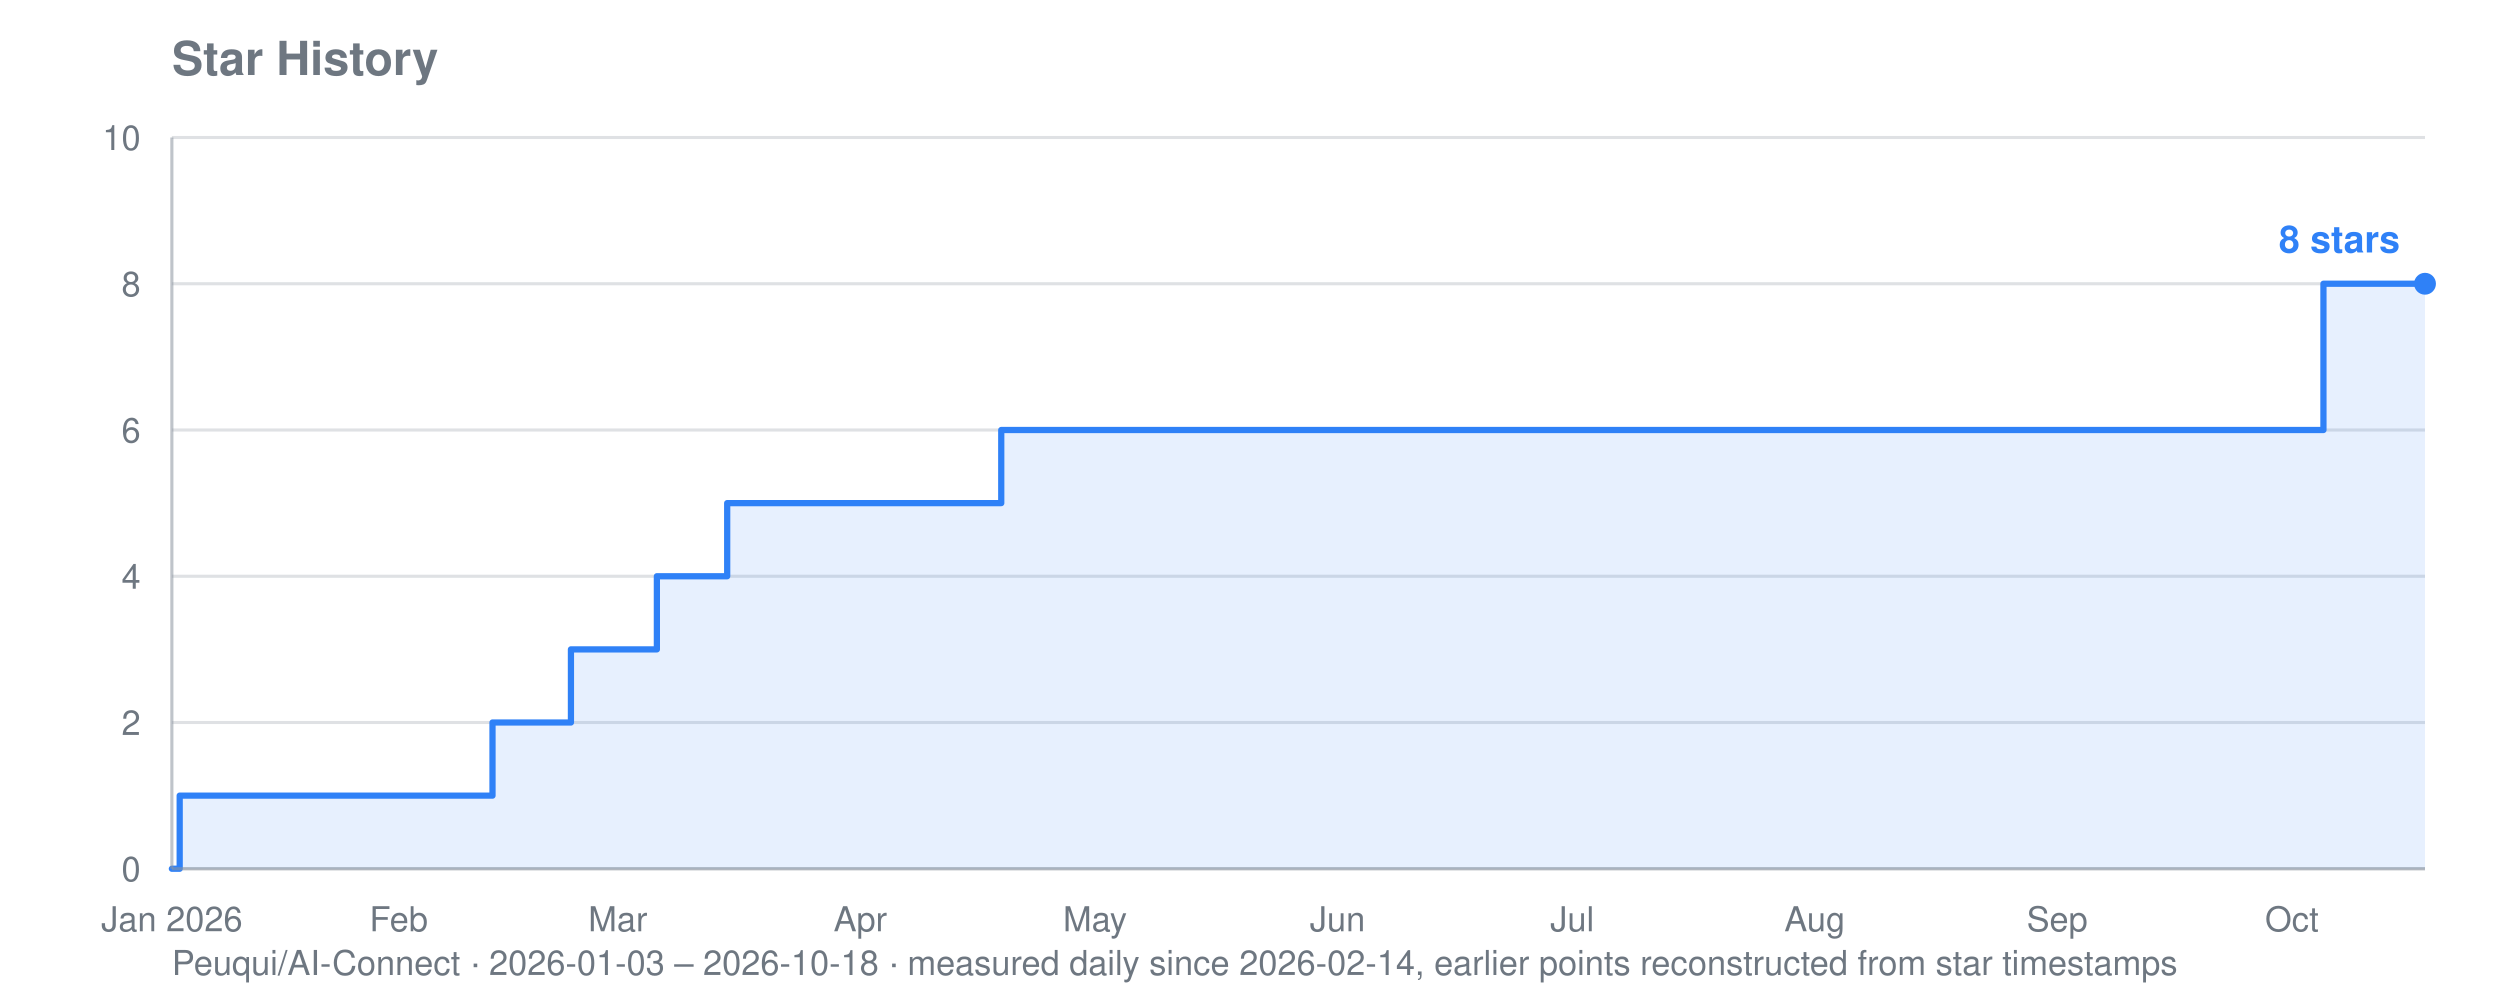
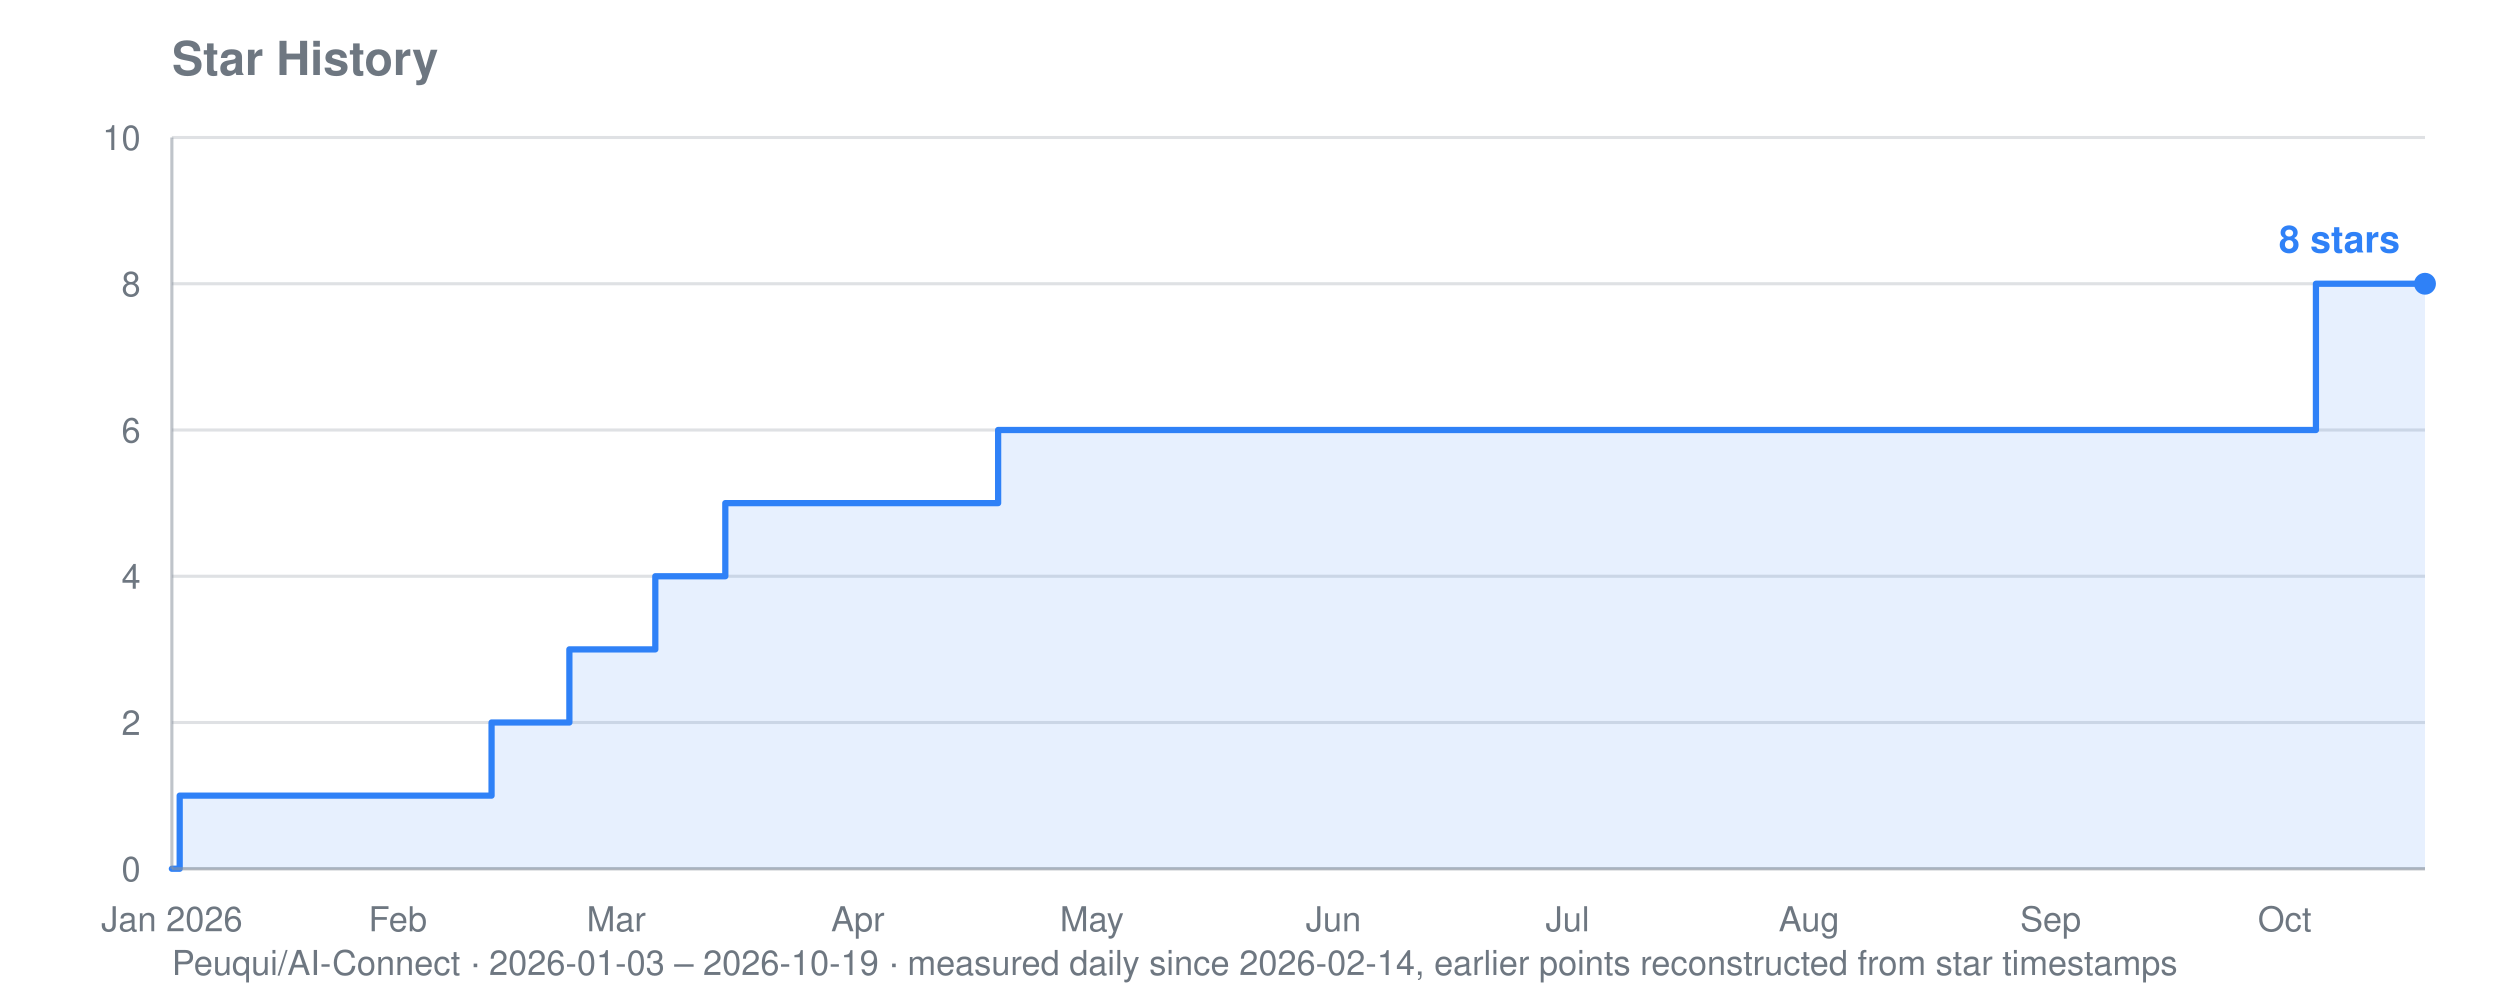
<svg xmlns="http://www.w3.org/2000/svg" viewBox="0 0 800 320" width="800" height="320" role="img" aria-label="Star history for Peuqui/AI-Connect: 8 stars">
  <text font-family="system-ui, -apple-system, Segoe UI, Helvetica, Arial, sans-serif" font-size="15" font-weight="600" fill="#6e7781" x="55" y="24">Star History</text>
-   <text font-family="system-ui, -apple-system, Segoe UI, Helvetica, Arial, sans-serif" font-size="11" fill="#6e7781" x="55" y="312">Peuqui/AI-Connect · 2026-01-03 – 2026-10-18 · measured daily since 2026-02-14, earlier points reconstructed from star timestamps</text>
+   <text font-family="system-ui, -apple-system, Segoe UI, Helvetica, Arial, sans-serif" font-size="11" fill="#6e7781" x="55" y="312">Peuqui/AI-Connect · 2026-01-03 – 2026-10-19 · measured daily since 2026-02-14, earlier points reconstructed from star timestamps</text>
  <line stroke="#8b949e" stroke-width="1" opacity="0.28" x1="55" y1="278.0" x2="776" y2="278.0" />
  <text font-family="system-ui, -apple-system, Segoe UI, Helvetica, Arial, sans-serif" font-size="11" fill="#6e7781" x="45" y="282.0" text-anchor="end">0</text>
  <line stroke="#8b949e" stroke-width="1" opacity="0.28" x1="55" y1="231.2" x2="776" y2="231.2" />
  <text font-family="system-ui, -apple-system, Segoe UI, Helvetica, Arial, sans-serif" font-size="11" fill="#6e7781" x="45" y="235.2" text-anchor="end">2</text>
  <line stroke="#8b949e" stroke-width="1" opacity="0.28" x1="55" y1="184.4" x2="776" y2="184.4" />
  <text font-family="system-ui, -apple-system, Segoe UI, Helvetica, Arial, sans-serif" font-size="11" fill="#6e7781" x="45" y="188.4" text-anchor="end">4</text>
  <line stroke="#8b949e" stroke-width="1" opacity="0.28" x1="55" y1="137.6" x2="776" y2="137.6" />
  <text font-family="system-ui, -apple-system, Segoe UI, Helvetica, Arial, sans-serif" font-size="11" fill="#6e7781" x="45" y="141.6" text-anchor="end">6</text>
  <line stroke="#8b949e" stroke-width="1" opacity="0.28" x1="55" y1="90.8" x2="776" y2="90.8" />
  <text font-family="system-ui, -apple-system, Segoe UI, Helvetica, Arial, sans-serif" font-size="11" fill="#6e7781" x="45" y="94.8" text-anchor="end">8</text>
  <line stroke="#8b949e" stroke-width="1" opacity="0.28" x1="55" y1="44.0" x2="776" y2="44.0" />
  <text font-family="system-ui, -apple-system, Segoe UI, Helvetica, Arial, sans-serif" font-size="11" fill="#6e7781" x="45" y="48.0" text-anchor="end">10</text>
  <text font-family="system-ui, -apple-system, Segoe UI, Helvetica, Arial, sans-serif" font-size="11" fill="#6e7781" x="55.0" y="298" text-anchor="middle">Jan 2026</text>
-   <text font-family="system-ui, -apple-system, Segoe UI, Helvetica, Arial, sans-serif" font-size="11" fill="#6e7781" x="127.6" y="298" text-anchor="middle">Feb</text>
-   <text font-family="system-ui, -apple-system, Segoe UI, Helvetica, Arial, sans-serif" font-size="11" fill="#6e7781" x="197.7" y="298" text-anchor="middle">Mar</text>
-   <text font-family="system-ui, -apple-system, Segoe UI, Helvetica, Arial, sans-serif" font-size="11" fill="#6e7781" x="275.3" y="298" text-anchor="middle">Apr</text>
-   <text font-family="system-ui, -apple-system, Segoe UI, Helvetica, Arial, sans-serif" font-size="11" fill="#6e7781" x="350.4" y="298" text-anchor="middle">May</text>
-   <text font-family="system-ui, -apple-system, Segoe UI, Helvetica, Arial, sans-serif" font-size="11" fill="#6e7781" x="428.0" y="298" text-anchor="middle">Jun</text>
-   <text font-family="system-ui, -apple-system, Segoe UI, Helvetica, Arial, sans-serif" font-size="11" fill="#6e7781" x="503.1" y="298" text-anchor="middle">Jul</text>
-   <text font-family="system-ui, -apple-system, Segoe UI, Helvetica, Arial, sans-serif" font-size="11" fill="#6e7781" x="580.7" y="298" text-anchor="middle">Aug</text>
-   <text font-family="system-ui, -apple-system, Segoe UI, Helvetica, Arial, sans-serif" font-size="11" fill="#6e7781" x="658.3" y="298" text-anchor="middle">Sep</text>
-   <text font-family="system-ui, -apple-system, Segoe UI, Helvetica, Arial, sans-serif" font-size="11" fill="#6e7781" x="733.4" y="298" text-anchor="middle">Oct</text>
-   <polygon fill="#2f81f7" opacity="0.12" points="55.0,278.0 55.0,278.0 57.5,278.0 57.5,254.6 157.6,254.6 157.6,231.2 160.1,231.2 160.1,231.2 162.6,231.2 162.6,231.2 165.2,231.2 165.2,231.2 167.7,231.2 167.7,231.2 170.2,231.2 170.2,231.2 172.7,231.2 172.7,231.2 175.2,231.2 175.2,231.2 177.7,231.2 177.7,231.2 180.2,231.2 180.2,231.2 182.7,231.2 182.7,231.2 182.7,231.2 182.7,207.8 182.7,207.8 182.7,207.8 182.7,207.8 182.7,207.8 185.2,207.8 185.2,207.8 187.7,207.8 187.7,207.8 190.2,207.8 190.2,207.8 192.7,207.8 192.7,207.8 195.2,207.8 195.2,207.8 197.7,207.8 197.7,207.8 200.2,207.8 200.2,207.8 202.7,207.8 202.7,207.8 205.2,207.8 205.2,207.8 207.7,207.8 207.7,207.8 210.2,207.8 210.2,184.4 212.7,184.4 212.7,184.4 215.2,184.4 215.2,184.4 217.7,184.4 217.7,184.4 220.2,184.4 220.2,184.4 222.7,184.4 222.7,184.4 225.2,184.4 225.2,184.4 227.7,184.4 227.7,184.4 230.2,184.4 230.2,184.4 232.7,184.4 232.7,161.0 235.2,161.0 235.2,161.0 237.8,161.0 237.8,161.0 240.3,161.0 240.3,161.0 242.8,161.0 242.8,161.0 245.3,161.0 245.3,161.0 247.8,161.0 247.8,161.0 250.3,161.0 250.3,161.0 252.8,161.0 252.8,161.0 255.3,161.0 255.3,161.0 257.8,161.0 257.8,161.0 260.3,161.0 260.3,161.0 262.8,161.0 262.8,161.0 265.3,161.0 265.3,161.0 267.8,161.0 267.8,161.0 270.3,161.0 270.3,161.0 272.8,161.0 272.8,161.0 275.3,161.0 275.3,161.0 277.8,161.0 277.8,161.0 280.3,161.0 280.3,161.0 282.8,161.0 282.8,161.0 285.3,161.0 285.3,161.0 287.8,161.0 287.8,161.0 290.3,161.0 290.3,161.0 292.8,161.0 292.8,161.0 295.3,161.0 295.3,161.0 297.8,161.0 297.8,161.0 300.3,161.0 300.3,161.0 302.8,161.0 302.8,161.0 305.3,161.0 305.3,161.0 307.9,161.0 307.9,161.0 310.4,161.0 310.4,161.0 312.9,161.0 312.9,161.0 315.4,161.0 315.4,161.0 317.9,161.0 317.9,161.0 320.4,161.0 320.4,137.6 322.9,137.6 322.9,137.6 325.4,137.6 325.4,137.6 327.9,137.6 327.9,137.6 330.4,137.6 330.4,137.6 332.9,137.6 332.9,137.6 335.4,137.6 335.4,137.6 337.9,137.6 337.9,137.6 340.4,137.6 340.4,137.6 342.9,137.6 342.9,137.6 345.4,137.6 345.4,137.6 347.9,137.6 347.9,137.6 350.4,137.6 350.4,137.6 352.9,137.6 352.9,137.6 355.4,137.6 355.4,137.6 357.9,137.6 357.9,137.6 360.4,137.6 360.4,137.6 362.9,137.6 362.9,137.6 365.4,137.6 365.4,137.6 367.9,137.6 367.9,137.6 370.4,137.6 370.4,137.6 372.9,137.6 372.9,137.6 375.4,137.6 375.4,137.6 377.9,137.6 377.9,137.6 380.5,137.6 380.5,137.6 383.0,137.6 383.0,137.6 385.5,137.6 385.5,137.6 388.0,137.6 388.0,137.6 390.5,137.6 390.5,137.6 393.0,137.6 393.0,137.6 395.5,137.6 395.5,137.6 398.0,137.6 398.0,137.6 400.5,137.6 400.5,137.6 403.0,137.6 403.0,137.6 405.5,137.6 405.5,137.6 408.0,137.6 408.0,137.6 410.5,137.6 410.5,137.6 413.0,137.6 413.0,137.6 415.5,137.6 415.5,137.6 418.0,137.6 418.0,137.6 420.5,137.6 420.5,137.6 423.0,137.6 423.0,137.6 425.5,137.6 425.5,137.6 428.0,137.6 428.0,137.6 430.5,137.6 430.5,137.6 433.0,137.6 433.0,137.6 435.5,137.6 435.5,137.6 438.0,137.6 438.0,137.6 440.5,137.6 440.5,137.6 443.0,137.6 443.0,137.6 445.5,137.6 445.5,137.6 448.0,137.6 448.0,137.6 450.5,137.6 450.5,137.6 453.1,137.6 453.1,137.6 455.6,137.6 455.6,137.6 458.1,137.6 458.1,137.6 460.6,137.6 460.6,137.6 463.1,137.6 463.1,137.6 465.6,137.6 465.6,137.6 468.1,137.6 468.1,137.6 470.6,137.6 470.6,137.6 473.1,137.6 473.1,137.6 475.6,137.6 475.6,137.6 478.1,137.6 478.1,137.6 480.6,137.6 480.6,137.6 483.1,137.6 483.1,137.6 485.6,137.6 485.6,137.6 488.1,137.6 488.1,137.6 490.6,137.6 490.6,137.6 493.1,137.6 493.1,137.6 495.6,137.6 495.6,137.6 498.1,137.6 498.1,137.6 500.6,137.6 500.6,137.6 503.1,137.6 503.1,137.6 505.6,137.6 505.6,137.6 508.1,137.6 508.1,137.6 510.6,137.6 510.6,137.6 513.1,137.6 513.1,137.6 515.6,137.6 515.6,137.6 518.1,137.6 518.1,137.6 520.6,137.6 520.6,137.6 523.1,137.6 523.1,137.6 525.7,137.6 525.7,137.6 528.2,137.6 528.2,137.6 530.7,137.6 530.7,137.6 533.2,137.6 533.2,137.6 535.7,137.6 535.7,137.6 538.2,137.6 538.2,137.6 540.7,137.6 540.7,137.6 543.2,137.6 543.2,137.6 545.7,137.6 545.7,137.6 548.2,137.6 548.2,137.6 550.7,137.6 550.7,137.6 553.2,137.6 553.2,137.6 555.7,137.6 555.7,137.6 558.2,137.6 558.2,137.6 560.7,137.6 560.7,137.6 563.2,137.6 563.2,137.6 565.7,137.6 565.7,137.6 568.2,137.6 568.2,137.6 570.7,137.6 570.7,137.6 573.2,137.6 573.2,137.6 575.7,137.6 575.7,137.6 578.2,137.6 578.2,137.6 580.7,137.6 580.7,137.6 583.2,137.6 583.2,137.6 585.7,137.6 585.7,137.6 588.2,137.6 588.2,137.6 590.7,137.6 590.7,137.6 593.2,137.6 593.2,137.6 595.8,137.6 595.8,137.6 598.3,137.6 598.3,137.6 600.8,137.6 600.8,137.6 603.3,137.6 603.3,137.6 605.8,137.6 605.8,137.6 608.3,137.6 608.3,137.6 610.8,137.6 610.8,137.6 613.3,137.6 613.3,137.6 615.8,137.6 615.8,137.6 618.3,137.6 618.3,137.6 620.8,137.6 620.8,137.6 623.3,137.6 623.3,137.6 625.8,137.6 625.8,137.6 628.3,137.6 628.3,137.6 630.8,137.6 630.8,137.6 633.3,137.6 633.3,137.6 635.8,137.6 635.8,137.6 638.3,137.6 638.3,137.6 640.8,137.6 640.8,137.6 643.3,137.6 643.3,137.6 645.8,137.6 645.8,137.6 648.3,137.6 648.3,137.6 650.8,137.6 650.8,137.6 653.3,137.6 653.3,137.6 655.8,137.6 655.8,137.6 658.3,137.6 658.3,137.6 660.8,137.6 660.8,137.6 663.3,137.6 663.3,137.6 665.8,137.6 665.8,137.6 668.4,137.6 668.4,137.6 670.9,137.6 670.9,137.6 673.4,137.6 673.4,137.6 675.9,137.6 675.9,137.6 678.4,137.6 678.4,137.6 680.9,137.6 680.9,137.6 683.4,137.6 683.4,137.6 685.9,137.6 685.9,137.6 688.4,137.6 688.4,137.6 690.9,137.6 690.9,137.6 693.4,137.6 693.4,137.6 695.9,137.6 695.9,137.6 698.4,137.6 698.4,137.6 700.9,137.6 700.9,137.6 703.4,137.6 703.4,137.6 705.9,137.6 705.9,137.6 708.4,137.6 708.4,137.6 710.9,137.6 710.9,137.6 713.4,137.6 713.4,137.6 715.9,137.6 715.9,137.6 718.4,137.6 718.4,137.6 720.9,137.6 720.9,137.6 723.4,137.6 723.4,137.6 725.9,137.6 725.9,137.6 728.4,137.6 728.4,137.6 730.9,137.6 730.9,137.6 733.4,137.6 733.4,137.6 735.9,137.6 735.9,137.6 738.4,137.6 738.4,137.6 741.0,137.6 741.0,137.6 743.5,137.6 743.5,90.8 746.0,90.8 746.0,90.8 748.5,90.8 748.5,90.8 751.0,90.8 751.0,90.8 753.5,90.8 753.5,90.8 756.0,90.8 756.0,90.8 758.5,90.8 758.5,90.8 761.0,90.8 761.0,90.8 763.5,90.8 763.5,90.8 766.0,90.8 766.0,90.8 768.5,90.8 768.5,90.8 771.0,90.8 771.0,90.8 773.5,90.8 773.5,90.8 776.0,90.8 776.0,90.8 776.0,278.0" />
-   <polyline fill="none" stroke="#2f81f7" stroke-width="2" stroke-linejoin="round" stroke-linecap="round" points="55.0,278.0 57.5,278.0 57.5,254.6 157.6,254.6 157.6,231.2 160.1,231.2 160.1,231.2 162.6,231.2 162.6,231.2 165.2,231.2 165.2,231.2 167.7,231.2 167.7,231.2 170.2,231.2 170.2,231.2 172.7,231.2 172.7,231.2 175.2,231.2 175.2,231.2 177.7,231.2 177.7,231.2 180.2,231.2 180.2,231.2 182.7,231.2 182.7,231.2 182.7,231.2 182.7,207.8 182.7,207.8 182.7,207.8 182.7,207.8 182.7,207.8 185.2,207.8 185.2,207.8 187.7,207.8 187.7,207.8 190.2,207.8 190.2,207.8 192.7,207.8 192.7,207.8 195.2,207.8 195.2,207.8 197.7,207.8 197.7,207.8 200.2,207.8 200.2,207.8 202.7,207.8 202.7,207.8 205.2,207.8 205.2,207.8 207.7,207.8 207.7,207.8 210.2,207.8 210.2,184.4 212.7,184.4 212.7,184.4 215.2,184.4 215.2,184.4 217.7,184.4 217.7,184.4 220.2,184.4 220.2,184.4 222.7,184.4 222.7,184.4 225.2,184.4 225.2,184.4 227.7,184.4 227.7,184.4 230.2,184.4 230.2,184.4 232.7,184.4 232.7,161.0 235.2,161.0 235.2,161.0 237.8,161.0 237.8,161.0 240.3,161.0 240.3,161.0 242.8,161.0 242.8,161.0 245.3,161.0 245.3,161.0 247.8,161.0 247.8,161.0 250.3,161.0 250.3,161.0 252.8,161.0 252.8,161.0 255.3,161.0 255.3,161.0 257.8,161.0 257.8,161.0 260.3,161.0 260.3,161.0 262.8,161.0 262.8,161.0 265.3,161.0 265.3,161.0 267.8,161.0 267.8,161.0 270.3,161.0 270.3,161.0 272.8,161.0 272.8,161.0 275.3,161.0 275.3,161.0 277.8,161.0 277.8,161.0 280.3,161.0 280.3,161.0 282.8,161.0 282.8,161.0 285.3,161.0 285.3,161.0 287.8,161.0 287.8,161.0 290.3,161.0 290.3,161.0 292.8,161.0 292.8,161.0 295.3,161.0 295.3,161.0 297.8,161.0 297.8,161.0 300.3,161.0 300.3,161.0 302.8,161.0 302.8,161.0 305.3,161.0 305.3,161.0 307.9,161.0 307.9,161.0 310.4,161.0 310.4,161.0 312.9,161.0 312.9,161.0 315.4,161.0 315.4,161.0 317.9,161.0 317.9,161.0 320.4,161.0 320.4,137.6 322.9,137.6 322.9,137.6 325.4,137.6 325.4,137.6 327.9,137.6 327.9,137.6 330.4,137.6 330.4,137.6 332.9,137.6 332.9,137.6 335.4,137.6 335.4,137.6 337.9,137.6 337.9,137.6 340.4,137.6 340.4,137.6 342.9,137.6 342.9,137.6 345.4,137.6 345.4,137.6 347.9,137.6 347.9,137.6 350.4,137.6 350.4,137.6 352.9,137.6 352.9,137.6 355.4,137.6 355.4,137.6 357.9,137.6 357.9,137.6 360.4,137.6 360.4,137.6 362.9,137.6 362.9,137.6 365.4,137.6 365.4,137.6 367.9,137.6 367.9,137.6 370.4,137.6 370.4,137.6 372.9,137.6 372.9,137.6 375.4,137.6 375.4,137.6 377.9,137.6 377.9,137.6 380.5,137.6 380.5,137.6 383.0,137.6 383.0,137.6 385.5,137.6 385.5,137.6 388.0,137.6 388.0,137.6 390.5,137.6 390.5,137.6 393.0,137.6 393.0,137.6 395.5,137.6 395.5,137.6 398.0,137.6 398.0,137.6 400.5,137.6 400.5,137.6 403.0,137.6 403.0,137.6 405.5,137.6 405.5,137.6 408.0,137.6 408.0,137.6 410.5,137.6 410.5,137.6 413.0,137.6 413.0,137.6 415.5,137.6 415.5,137.6 418.0,137.6 418.0,137.6 420.5,137.6 420.5,137.6 423.0,137.6 423.0,137.6 425.5,137.6 425.5,137.6 428.0,137.6 428.0,137.6 430.5,137.6 430.5,137.6 433.0,137.6 433.0,137.6 435.5,137.6 435.5,137.6 438.0,137.6 438.0,137.6 440.5,137.6 440.5,137.6 443.0,137.6 443.0,137.6 445.5,137.6 445.5,137.6 448.0,137.6 448.0,137.6 450.5,137.6 450.5,137.6 453.1,137.6 453.1,137.6 455.6,137.6 455.6,137.6 458.1,137.6 458.1,137.6 460.6,137.6 460.6,137.6 463.1,137.6 463.1,137.6 465.6,137.6 465.6,137.6 468.1,137.6 468.1,137.6 470.6,137.6 470.6,137.6 473.1,137.6 473.1,137.6 475.6,137.6 475.6,137.6 478.1,137.6 478.1,137.6 480.6,137.6 480.6,137.6 483.1,137.6 483.1,137.6 485.6,137.6 485.6,137.6 488.1,137.6 488.1,137.6 490.6,137.6 490.6,137.6 493.1,137.6 493.1,137.6 495.6,137.6 495.6,137.6 498.1,137.6 498.1,137.6 500.6,137.6 500.6,137.6 503.1,137.6 503.1,137.6 505.6,137.6 505.6,137.6 508.1,137.6 508.1,137.6 510.6,137.6 510.6,137.6 513.1,137.6 513.1,137.6 515.6,137.6 515.6,137.6 518.1,137.6 518.1,137.6 520.6,137.6 520.6,137.6 523.1,137.6 523.1,137.6 525.7,137.6 525.7,137.6 528.2,137.6 528.2,137.6 530.7,137.6 530.7,137.6 533.2,137.6 533.2,137.6 535.7,137.6 535.7,137.6 538.2,137.6 538.2,137.6 540.7,137.6 540.7,137.6 543.2,137.6 543.2,137.6 545.7,137.6 545.7,137.6 548.2,137.6 548.2,137.6 550.7,137.6 550.7,137.6 553.2,137.6 553.2,137.6 555.7,137.6 555.7,137.6 558.2,137.6 558.2,137.6 560.7,137.6 560.7,137.6 563.2,137.6 563.2,137.6 565.7,137.6 565.7,137.6 568.2,137.6 568.2,137.6 570.7,137.6 570.7,137.6 573.2,137.6 573.2,137.6 575.7,137.6 575.7,137.6 578.2,137.6 578.2,137.6 580.7,137.6 580.7,137.6 583.2,137.6 583.2,137.6 585.7,137.6 585.7,137.6 588.2,137.6 588.2,137.6 590.7,137.6 590.7,137.6 593.2,137.6 593.2,137.6 595.8,137.6 595.8,137.6 598.3,137.6 598.3,137.6 600.8,137.6 600.8,137.6 603.3,137.6 603.3,137.6 605.8,137.6 605.8,137.6 608.3,137.6 608.3,137.6 610.8,137.6 610.8,137.6 613.3,137.6 613.3,137.6 615.8,137.6 615.8,137.6 618.3,137.6 618.3,137.6 620.8,137.6 620.8,137.6 623.3,137.6 623.3,137.6 625.8,137.6 625.8,137.6 628.3,137.6 628.3,137.6 630.8,137.6 630.8,137.6 633.3,137.6 633.3,137.6 635.8,137.6 635.8,137.6 638.3,137.6 638.3,137.6 640.8,137.6 640.8,137.6 643.3,137.6 643.3,137.6 645.8,137.6 645.8,137.6 648.3,137.6 648.3,137.6 650.8,137.6 650.8,137.6 653.3,137.6 653.3,137.6 655.8,137.6 655.8,137.6 658.3,137.6 658.3,137.6 660.8,137.6 660.8,137.6 663.3,137.6 663.3,137.6 665.8,137.6 665.8,137.6 668.4,137.6 668.4,137.6 670.9,137.6 670.9,137.6 673.4,137.6 673.4,137.6 675.9,137.6 675.9,137.6 678.4,137.6 678.4,137.6 680.9,137.6 680.9,137.6 683.4,137.6 683.4,137.6 685.9,137.6 685.9,137.6 688.4,137.6 688.4,137.6 690.9,137.6 690.9,137.6 693.4,137.6 693.4,137.6 695.9,137.6 695.9,137.6 698.4,137.6 698.4,137.6 700.9,137.6 700.9,137.6 703.4,137.6 703.4,137.6 705.9,137.6 705.9,137.6 708.4,137.6 708.4,137.6 710.9,137.6 710.9,137.6 713.4,137.6 713.4,137.6 715.9,137.6 715.9,137.6 718.4,137.6 718.4,137.6 720.9,137.6 720.9,137.6 723.4,137.6 723.4,137.6 725.9,137.6 725.9,137.6 728.4,137.6 728.4,137.6 730.9,137.6 730.9,137.6 733.4,137.6 733.4,137.6 735.9,137.6 735.9,137.6 738.4,137.6 738.4,137.6 741.0,137.6 741.0,137.6 743.5,137.6 743.5,90.8 746.0,90.8 746.0,90.8 748.5,90.8 748.5,90.8 751.0,90.8 751.0,90.8 753.5,90.8 753.5,90.8 756.0,90.8 756.0,90.8 758.5,90.8 758.5,90.8 761.0,90.8 761.0,90.8 763.5,90.8 763.5,90.8 766.0,90.8 766.0,90.8 768.5,90.8 768.5,90.8 771.0,90.8 771.0,90.8 773.5,90.8 773.5,90.8 776.0,90.8 776.0,90.8" />
+   <text font-family="system-ui, -apple-system, Segoe UI, Helvetica, Arial, sans-serif" font-size="11" fill="#6e7781" x="127.3" y="298" text-anchor="middle">Feb</text>
+   <text font-family="system-ui, -apple-system, Segoe UI, Helvetica, Arial, sans-serif" font-size="11" fill="#6e7781" x="197.2" y="298" text-anchor="middle">Mar</text>
+   <text font-family="system-ui, -apple-system, Segoe UI, Helvetica, Arial, sans-serif" font-size="11" fill="#6e7781" x="274.5" y="298" text-anchor="middle">Apr</text>
+   <text font-family="system-ui, -apple-system, Segoe UI, Helvetica, Arial, sans-serif" font-size="11" fill="#6e7781" x="349.4" y="298" text-anchor="middle">May</text>
+   <text font-family="system-ui, -apple-system, Segoe UI, Helvetica, Arial, sans-serif" font-size="11" fill="#6e7781" x="426.7" y="298" text-anchor="middle">Jun</text>
+   <text font-family="system-ui, -apple-system, Segoe UI, Helvetica, Arial, sans-serif" font-size="11" fill="#6e7781" x="501.6" y="298" text-anchor="middle">Jul</text>
+   <text font-family="system-ui, -apple-system, Segoe UI, Helvetica, Arial, sans-serif" font-size="11" fill="#6e7781" x="578.9" y="298" text-anchor="middle">Aug</text>
+   <text font-family="system-ui, -apple-system, Segoe UI, Helvetica, Arial, sans-serif" font-size="11" fill="#6e7781" x="656.2" y="298" text-anchor="middle">Sep</text>
+   <text font-family="system-ui, -apple-system, Segoe UI, Helvetica, Arial, sans-serif" font-size="11" fill="#6e7781" x="731.1" y="298" text-anchor="middle">Oct</text>
+   <polygon fill="#2f81f7" opacity="0.12" points="55.0,278.0 55.0,278.0 57.5,278.0 57.5,254.6 157.3,254.6 157.3,231.2 159.8,231.2 159.8,231.2 162.3,231.2 162.3,231.2 164.8,231.2 164.8,231.2 167.3,231.2 167.3,231.2 169.8,231.2 169.8,231.2 172.3,231.2 172.3,231.2 174.8,231.2 174.8,231.2 177.2,231.2 177.2,231.2 179.7,231.2 179.7,231.2 182.2,231.2 182.2,231.2 182.2,231.2 182.2,207.8 182.2,207.8 182.2,207.8 182.2,207.8 182.2,207.8 184.7,207.8 184.7,207.8 187.2,207.8 187.2,207.8 189.7,207.8 189.7,207.8 192.2,207.8 192.2,207.8 194.7,207.8 194.7,207.8 197.2,207.8 197.2,207.8 199.7,207.8 199.7,207.8 202.2,207.8 202.2,207.8 204.7,207.8 204.7,207.8 207.2,207.8 207.2,207.8 209.7,207.8 209.7,184.4 212.2,184.4 212.2,184.4 214.7,184.4 214.7,184.4 217.2,184.4 217.2,184.4 219.7,184.4 219.7,184.4 222.2,184.4 222.2,184.4 224.6,184.4 224.6,184.4 227.1,184.4 227.1,184.4 229.6,184.4 229.6,184.4 232.1,184.4 232.1,161.0 234.6,161.0 234.6,161.0 237.1,161.0 237.1,161.0 239.6,161.0 239.6,161.0 242.1,161.0 242.1,161.0 244.6,161.0 244.6,161.0 247.1,161.0 247.1,161.0 249.6,161.0 249.6,161.0 252.1,161.0 252.1,161.0 254.6,161.0 254.6,161.0 257.1,161.0 257.1,161.0 259.6,161.0 259.6,161.0 262.1,161.0 262.1,161.0 264.6,161.0 264.6,161.0 267.1,161.0 267.1,161.0 269.6,161.0 269.6,161.0 272.0,161.0 272.0,161.0 274.5,161.0 274.5,161.0 277.0,161.0 277.0,161.0 279.5,161.0 279.5,161.0 282.0,161.0 282.0,161.0 284.5,161.0 284.5,161.0 287.0,161.0 287.0,161.0 289.5,161.0 289.5,161.0 292.0,161.0 292.0,161.0 294.5,161.0 294.5,161.0 297.0,161.0 297.0,161.0 299.5,161.0 299.5,161.0 302.0,161.0 302.0,161.0 304.5,161.0 304.5,161.0 307.0,161.0 307.0,161.0 309.5,161.0 309.5,161.0 312.0,161.0 312.0,161.0 314.5,161.0 314.5,161.0 317.0,161.0 317.0,161.0 319.4,161.0 319.4,137.6 321.9,137.6 321.9,137.6 324.4,137.6 324.4,137.6 326.9,137.6 326.9,137.6 329.4,137.6 329.4,137.6 331.9,137.6 331.9,137.6 334.4,137.6 334.4,137.6 336.9,137.6 336.9,137.6 339.4,137.6 339.4,137.6 341.9,137.6 341.9,137.6 344.4,137.6 344.4,137.6 346.9,137.6 346.9,137.6 349.4,137.6 349.4,137.6 351.9,137.6 351.9,137.6 354.4,137.6 354.4,137.6 356.9,137.6 356.9,137.6 359.4,137.6 359.4,137.6 361.9,137.6 361.9,137.6 364.4,137.6 364.4,137.6 366.9,137.6 366.9,137.6 369.3,137.6 369.3,137.6 371.8,137.6 371.8,137.6 374.3,137.6 374.3,137.6 376.8,137.6 376.8,137.6 379.3,137.6 379.3,137.6 381.8,137.6 381.8,137.6 384.3,137.6 384.3,137.6 386.8,137.6 386.8,137.6 389.3,137.6 389.3,137.6 391.8,137.6 391.8,137.6 394.3,137.6 394.3,137.6 396.8,137.6 396.8,137.6 399.3,137.6 399.3,137.6 401.8,137.6 401.8,137.6 404.3,137.6 404.3,137.6 406.8,137.6 406.8,137.6 409.3,137.6 409.3,137.6 411.8,137.6 411.8,137.6 414.3,137.6 414.3,137.6 416.7,137.6 416.7,137.6 419.2,137.6 419.2,137.6 421.7,137.6 421.7,137.6 424.2,137.6 424.2,137.6 426.7,137.6 426.7,137.6 429.2,137.6 429.2,137.6 431.7,137.6 431.7,137.6 434.2,137.6 434.2,137.6 436.7,137.6 436.7,137.6 439.2,137.6 439.2,137.6 441.7,137.6 441.7,137.6 444.2,137.6 444.2,137.6 446.7,137.6 446.7,137.6 449.2,137.6 449.2,137.6 451.7,137.6 451.7,137.6 454.2,137.6 454.2,137.6 456.7,137.6 456.7,137.6 459.2,137.6 459.2,137.6 461.7,137.6 461.7,137.6 464.1,137.6 464.1,137.6 466.6,137.6 466.6,137.6 469.1,137.6 469.1,137.6 471.6,137.6 471.6,137.6 474.1,137.6 474.1,137.6 476.6,137.6 476.6,137.6 479.1,137.6 479.1,137.6 481.6,137.6 481.6,137.6 484.1,137.6 484.1,137.6 486.6,137.6 486.6,137.6 489.1,137.6 489.1,137.6 491.6,137.6 491.6,137.6 494.1,137.6 494.1,137.6 496.6,137.6 496.6,137.6 499.1,137.6 499.1,137.6 501.6,137.6 501.6,137.6 504.1,137.6 504.1,137.6 506.6,137.6 506.6,137.6 509.1,137.6 509.1,137.6 511.6,137.6 511.6,137.6 514.0,137.6 514.0,137.6 516.5,137.6 516.5,137.6 519.0,137.6 519.0,137.6 521.5,137.6 521.5,137.6 524.0,137.6 524.0,137.6 526.5,137.6 526.5,137.6 529.0,137.6 529.0,137.6 531.5,137.6 531.5,137.6 534.0,137.6 534.0,137.6 536.5,137.6 536.5,137.6 539.0,137.6 539.0,137.6 541.5,137.6 541.5,137.6 544.0,137.6 544.0,137.6 546.5,137.6 546.5,137.6 549.0,137.6 549.0,137.6 551.5,137.6 551.5,137.6 554.0,137.6 554.0,137.6 556.5,137.6 556.5,137.6 559.0,137.6 559.0,137.6 561.4,137.6 561.4,137.6 563.9,137.6 563.9,137.6 566.4,137.6 566.4,137.6 568.9,137.6 568.9,137.6 571.4,137.6 571.4,137.6 573.9,137.6 573.9,137.6 576.4,137.6 576.4,137.6 578.9,137.6 578.9,137.6 581.4,137.6 581.4,137.6 583.9,137.6 583.9,137.6 586.4,137.6 586.4,137.6 588.9,137.6 588.9,137.6 591.4,137.6 591.4,137.6 593.9,137.6 593.9,137.6 596.4,137.6 596.4,137.6 598.9,137.6 598.9,137.6 601.4,137.6 601.4,137.6 603.9,137.6 603.9,137.6 606.4,137.6 606.4,137.6 608.8,137.6 608.8,137.6 611.3,137.6 611.3,137.6 613.8,137.6 613.8,137.6 616.3,137.6 616.3,137.6 618.8,137.6 618.8,137.6 621.3,137.6 621.3,137.6 623.8,137.6 623.8,137.6 626.3,137.6 626.3,137.6 628.8,137.6 628.8,137.6 631.3,137.6 631.3,137.6 633.8,137.6 633.8,137.6 636.3,137.6 636.3,137.6 638.8,137.6 638.8,137.6 641.3,137.6 641.3,137.6 643.8,137.6 643.8,137.6 646.3,137.6 646.3,137.6 648.8,137.6 648.8,137.6 651.3,137.6 651.3,137.6 653.8,137.6 653.8,137.6 656.2,137.6 656.2,137.6 658.7,137.6 658.7,137.6 661.2,137.6 661.2,137.6 663.7,137.6 663.7,137.6 666.2,137.6 666.2,137.6 668.7,137.6 668.7,137.6 671.2,137.6 671.2,137.6 673.7,137.6 673.7,137.6 676.2,137.6 676.2,137.6 678.7,137.6 678.7,137.6 681.2,137.6 681.2,137.6 683.7,137.6 683.7,137.6 686.2,137.6 686.2,137.6 688.7,137.6 688.7,137.6 691.2,137.6 691.2,137.6 693.7,137.6 693.7,137.6 696.2,137.6 696.2,137.6 698.7,137.6 698.7,137.6 701.2,137.6 701.2,137.6 703.7,137.6 703.7,137.6 706.1,137.6 706.1,137.6 708.6,137.6 708.6,137.6 711.1,137.6 711.1,137.6 713.6,137.6 713.6,137.6 716.1,137.6 716.1,137.6 718.6,137.6 718.6,137.6 721.1,137.6 721.1,137.6 723.6,137.6 723.6,137.6 726.1,137.6 726.1,137.6 728.6,137.6 728.6,137.6 731.1,137.6 731.1,137.6 733.6,137.6 733.6,137.6 736.1,137.6 736.1,137.6 738.6,137.6 738.6,137.6 741.1,137.6 741.1,90.8 743.6,90.8 743.6,90.8 746.1,90.8 746.1,90.8 748.6,90.8 748.6,90.8 751.1,90.8 751.1,90.8 753.5,90.8 753.5,90.8 756.0,90.8 756.0,90.8 758.5,90.8 758.5,90.8 761.0,90.8 761.0,90.8 763.5,90.8 763.5,90.8 766.0,90.8 766.0,90.8 768.5,90.8 768.5,90.8 771.0,90.8 771.0,90.8 773.5,90.8 773.5,90.8 776.0,90.8 776.0,90.8 776.0,278.0" />
+   <polyline fill="none" stroke="#2f81f7" stroke-width="2" stroke-linejoin="round" stroke-linecap="round" points="55.0,278.0 57.5,278.0 57.5,254.6 157.3,254.6 157.3,231.2 159.8,231.2 159.8,231.2 162.3,231.2 162.3,231.2 164.8,231.2 164.8,231.2 167.3,231.2 167.3,231.2 169.8,231.2 169.8,231.2 172.3,231.2 172.3,231.2 174.8,231.2 174.8,231.2 177.2,231.2 177.2,231.2 179.7,231.2 179.7,231.2 182.2,231.2 182.2,231.2 182.2,231.2 182.2,207.8 182.2,207.8 182.2,207.8 182.2,207.8 182.2,207.8 184.7,207.8 184.7,207.8 187.2,207.8 187.2,207.8 189.7,207.8 189.7,207.8 192.2,207.8 192.2,207.8 194.7,207.8 194.7,207.8 197.2,207.8 197.2,207.8 199.7,207.8 199.7,207.8 202.2,207.8 202.2,207.8 204.7,207.8 204.7,207.8 207.2,207.8 207.2,207.8 209.7,207.8 209.7,184.4 212.2,184.4 212.2,184.4 214.7,184.4 214.7,184.4 217.2,184.4 217.2,184.4 219.7,184.4 219.7,184.4 222.2,184.4 222.2,184.4 224.6,184.4 224.6,184.4 227.1,184.4 227.1,184.4 229.6,184.4 229.6,184.4 232.1,184.4 232.1,161.0 234.6,161.0 234.6,161.0 237.1,161.0 237.1,161.0 239.6,161.0 239.6,161.0 242.1,161.0 242.1,161.0 244.6,161.0 244.6,161.0 247.1,161.0 247.1,161.0 249.6,161.0 249.6,161.0 252.1,161.0 252.1,161.0 254.6,161.0 254.6,161.0 257.1,161.0 257.1,161.0 259.6,161.0 259.6,161.0 262.1,161.0 262.1,161.0 264.6,161.0 264.6,161.0 267.1,161.0 267.1,161.0 269.6,161.0 269.6,161.0 272.0,161.0 272.0,161.0 274.5,161.0 274.5,161.0 277.0,161.0 277.0,161.0 279.5,161.0 279.5,161.0 282.0,161.0 282.0,161.0 284.5,161.0 284.5,161.0 287.0,161.0 287.0,161.0 289.5,161.0 289.5,161.0 292.0,161.0 292.0,161.0 294.5,161.0 294.5,161.0 297.0,161.0 297.0,161.0 299.5,161.0 299.5,161.0 302.0,161.0 302.0,161.0 304.5,161.0 304.5,161.0 307.0,161.0 307.0,161.0 309.5,161.0 309.5,161.0 312.0,161.0 312.0,161.0 314.5,161.0 314.5,161.0 317.0,161.0 317.0,161.0 319.4,161.0 319.4,137.6 321.9,137.6 321.9,137.6 324.4,137.6 324.4,137.6 326.9,137.6 326.9,137.6 329.4,137.6 329.4,137.6 331.9,137.6 331.9,137.6 334.4,137.6 334.4,137.6 336.9,137.6 336.9,137.6 339.4,137.6 339.4,137.6 341.9,137.6 341.9,137.6 344.4,137.6 344.4,137.6 346.9,137.6 346.9,137.6 349.4,137.6 349.4,137.6 351.9,137.6 351.9,137.6 354.4,137.6 354.4,137.6 356.9,137.6 356.9,137.6 359.4,137.6 359.4,137.6 361.9,137.6 361.9,137.6 364.4,137.6 364.4,137.6 366.9,137.6 366.9,137.6 369.3,137.6 369.3,137.6 371.8,137.6 371.8,137.6 374.3,137.6 374.3,137.6 376.8,137.6 376.8,137.6 379.3,137.6 379.3,137.6 381.8,137.6 381.8,137.6 384.3,137.6 384.3,137.6 386.8,137.6 386.8,137.6 389.3,137.6 389.3,137.6 391.8,137.6 391.8,137.6 394.3,137.6 394.3,137.6 396.8,137.6 396.8,137.6 399.3,137.6 399.3,137.6 401.8,137.6 401.8,137.6 404.3,137.6 404.3,137.6 406.8,137.6 406.8,137.6 409.3,137.6 409.3,137.6 411.8,137.6 411.8,137.6 414.3,137.6 414.3,137.6 416.7,137.6 416.7,137.6 419.2,137.6 419.2,137.6 421.7,137.6 421.7,137.6 424.2,137.6 424.2,137.6 426.7,137.6 426.7,137.6 429.2,137.6 429.2,137.6 431.7,137.6 431.7,137.6 434.2,137.6 434.2,137.6 436.7,137.6 436.7,137.6 439.2,137.6 439.2,137.6 441.7,137.6 441.7,137.6 444.2,137.6 444.2,137.6 446.7,137.6 446.7,137.6 449.2,137.6 449.2,137.6 451.7,137.6 451.7,137.6 454.2,137.6 454.2,137.6 456.7,137.6 456.7,137.6 459.2,137.6 459.2,137.6 461.7,137.6 461.7,137.6 464.1,137.6 464.1,137.6 466.6,137.6 466.6,137.6 469.1,137.6 469.1,137.6 471.6,137.6 471.6,137.6 474.1,137.6 474.1,137.6 476.6,137.6 476.6,137.6 479.1,137.6 479.1,137.6 481.6,137.6 481.6,137.6 484.1,137.6 484.1,137.6 486.6,137.6 486.6,137.6 489.1,137.6 489.1,137.6 491.6,137.6 491.6,137.6 494.1,137.6 494.1,137.6 496.6,137.6 496.6,137.6 499.1,137.6 499.1,137.6 501.6,137.6 501.6,137.6 504.1,137.6 504.1,137.6 506.6,137.6 506.6,137.6 509.1,137.6 509.1,137.6 511.6,137.6 511.6,137.6 514.0,137.6 514.0,137.6 516.5,137.6 516.5,137.6 519.0,137.6 519.0,137.6 521.5,137.6 521.5,137.6 524.0,137.6 524.0,137.6 526.5,137.6 526.5,137.6 529.0,137.6 529.0,137.6 531.5,137.6 531.5,137.6 534.0,137.6 534.0,137.6 536.5,137.6 536.5,137.6 539.0,137.6 539.0,137.6 541.5,137.6 541.5,137.6 544.0,137.6 544.0,137.6 546.5,137.6 546.5,137.6 549.0,137.6 549.0,137.6 551.5,137.6 551.5,137.6 554.0,137.6 554.0,137.6 556.5,137.6 556.5,137.6 559.0,137.6 559.0,137.6 561.4,137.6 561.4,137.6 563.9,137.6 563.9,137.6 566.4,137.6 566.4,137.6 568.9,137.6 568.9,137.6 571.4,137.6 571.4,137.6 573.9,137.6 573.9,137.6 576.4,137.6 576.4,137.6 578.9,137.6 578.9,137.6 581.4,137.6 581.4,137.6 583.9,137.6 583.9,137.6 586.4,137.6 586.4,137.6 588.9,137.6 588.9,137.6 591.4,137.6 591.4,137.6 593.9,137.6 593.9,137.6 596.4,137.6 596.4,137.6 598.9,137.6 598.9,137.6 601.4,137.6 601.4,137.6 603.9,137.6 603.9,137.6 606.4,137.6 606.4,137.6 608.8,137.6 608.8,137.6 611.3,137.6 611.3,137.6 613.8,137.6 613.8,137.6 616.3,137.6 616.3,137.6 618.8,137.6 618.8,137.6 621.3,137.6 621.3,137.6 623.8,137.6 623.8,137.6 626.3,137.6 626.3,137.6 628.8,137.6 628.8,137.6 631.3,137.6 631.3,137.6 633.8,137.6 633.8,137.6 636.3,137.6 636.3,137.6 638.8,137.6 638.8,137.6 641.3,137.6 641.3,137.6 643.8,137.6 643.8,137.6 646.3,137.6 646.3,137.6 648.8,137.6 648.8,137.6 651.3,137.6 651.3,137.6 653.8,137.6 653.8,137.6 656.2,137.6 656.2,137.6 658.7,137.6 658.7,137.6 661.2,137.6 661.2,137.6 663.7,137.6 663.7,137.6 666.2,137.6 666.2,137.6 668.7,137.6 668.7,137.6 671.2,137.6 671.2,137.6 673.7,137.6 673.7,137.6 676.2,137.6 676.2,137.6 678.7,137.6 678.7,137.6 681.2,137.6 681.2,137.6 683.7,137.6 683.7,137.6 686.2,137.6 686.2,137.6 688.7,137.6 688.7,137.6 691.2,137.6 691.2,137.6 693.7,137.6 693.7,137.6 696.2,137.6 696.2,137.6 698.7,137.6 698.7,137.6 701.2,137.6 701.2,137.6 703.7,137.6 703.7,137.6 706.1,137.6 706.1,137.6 708.6,137.6 708.6,137.6 711.1,137.6 711.1,137.6 713.6,137.6 713.6,137.6 716.1,137.6 716.1,137.6 718.6,137.6 718.6,137.6 721.1,137.6 721.1,137.6 723.6,137.6 723.6,137.6 726.1,137.6 726.1,137.6 728.6,137.6 728.6,137.6 731.1,137.6 731.1,137.6 733.6,137.6 733.6,137.6 736.1,137.6 736.1,137.6 738.6,137.6 738.6,137.6 741.1,137.6 741.1,90.8 743.6,90.8 743.6,90.8 746.1,90.8 746.1,90.8 748.6,90.8 748.6,90.8 751.1,90.8 751.1,90.8 753.5,90.8 753.5,90.8 756.0,90.8 756.0,90.8 758.5,90.8 758.5,90.8 761.0,90.8 761.0,90.8 763.5,90.8 763.5,90.8 766.0,90.8 766.0,90.8 768.5,90.8 768.5,90.8 771.0,90.8 771.0,90.8 773.5,90.8 773.5,90.8 776.0,90.8 776.0,90.8" />
  <circle fill="#2f81f7" cx="776.0" cy="90.8" r="3.5" />
  <text font-family="system-ui, -apple-system, Segoe UI, Helvetica, Arial, sans-serif" font-size="12" font-weight="600" fill="#2f81f7" x="768.0" y="80.8" text-anchor="end">8 stars</text>
  <line stroke="#8b949e" stroke-width="1" opacity="0.55" x1="55" y1="44" x2="55" y2="278" />
  <line stroke="#8b949e" stroke-width="1" opacity="0.55" x1="55" y1="278" x2="776" y2="278" />
</svg>
